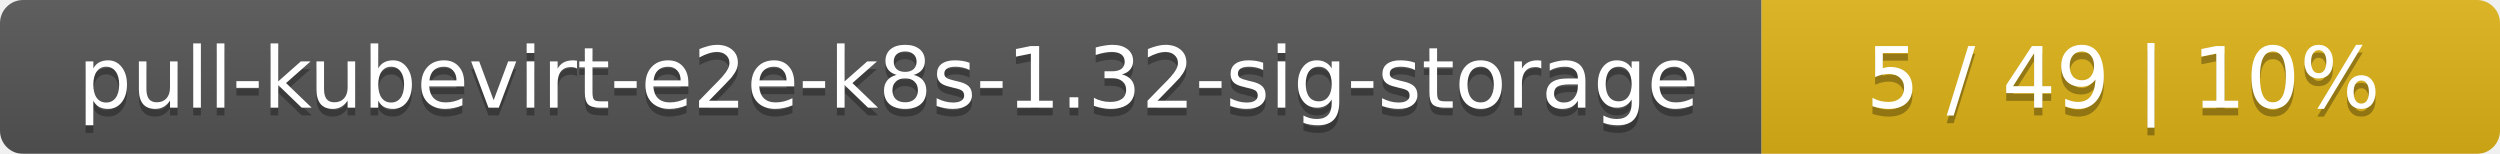
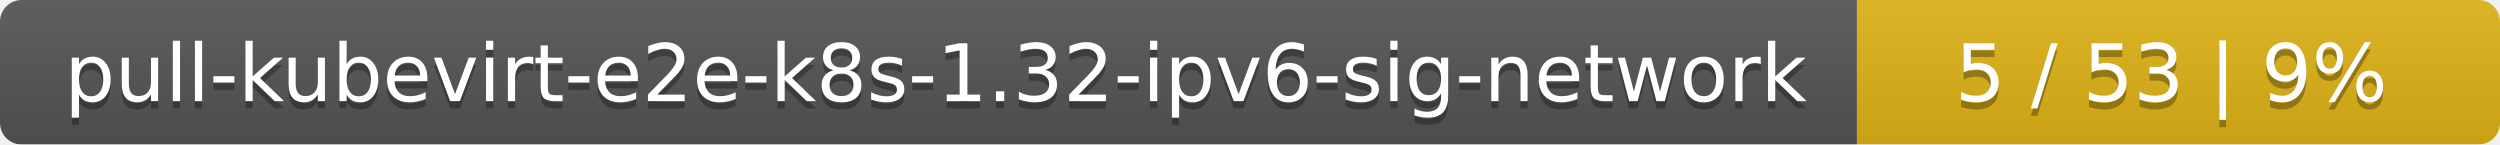
- <svg xmlns="http://www.w3.org/2000/svg" width="325" height="20">
+ <svg xmlns="http://www.w3.org/2000/svg" width="346" height="20">
  <linearGradient id="smooth" x2="0" y2="100%">
    <stop offset="0" stop-color="#bbb" stop-opacity=".1" />
    <stop offset="1" stop-opacity=".1" />
  </linearGradient>
  <mask id="round">
-     <rect width="325" height="20" rx="3" fill="#fff" />
+     <rect width="346" height="20" rx="3" fill="#fff" />
  </mask>
  <g mask="url(#round)">
-     <rect width="229" height="20" fill="#555" />
-     <rect x="229" width="96" height="20" fill="#dfb317" />
-     <rect width="325" height="20" fill="url(#smooth)" />
+     <rect width="257" height="20" fill="#555" />
+     <rect x="257" width="89" height="20" fill="#dfb317" />
+     <rect width="346" height="20" fill="url(#smooth)" />
  </g>
  <g fill="#fff" text-anchor="middle" font-family="DejaVu Sans,Verdana,Geneva,sans-serif" font-size="11">
-     <text x="115.5" y="15" fill="#010101" fill-opacity=".3">pull-kubevirt-e2e-k8s-1.32-sig-storage</text>
-     <text x="115.5" y="14">pull-kubevirt-e2e-k8s-1.32-sig-storage</text>
-     <text x="276" y="15" fill="#010101" fill-opacity=".3">5 / 49    |    10%</text>
-     <text x="276" y="14">5 / 49    |    10%</text>
+     <text x="129.5" y="15" fill="#010101" fill-opacity=".3">pull-kubevirt-e2e-k8s-1.32-ipv6-sig-network</text>
+     <text x="129.5" y="14">pull-kubevirt-e2e-k8s-1.32-ipv6-sig-network</text>
+     <text x="300.5" y="15" fill="#010101" fill-opacity=".3">5 / 53    |    9%</text>
+     <text x="300.5" y="14">5 / 53    |    9%</text>
  </g>
</svg>
